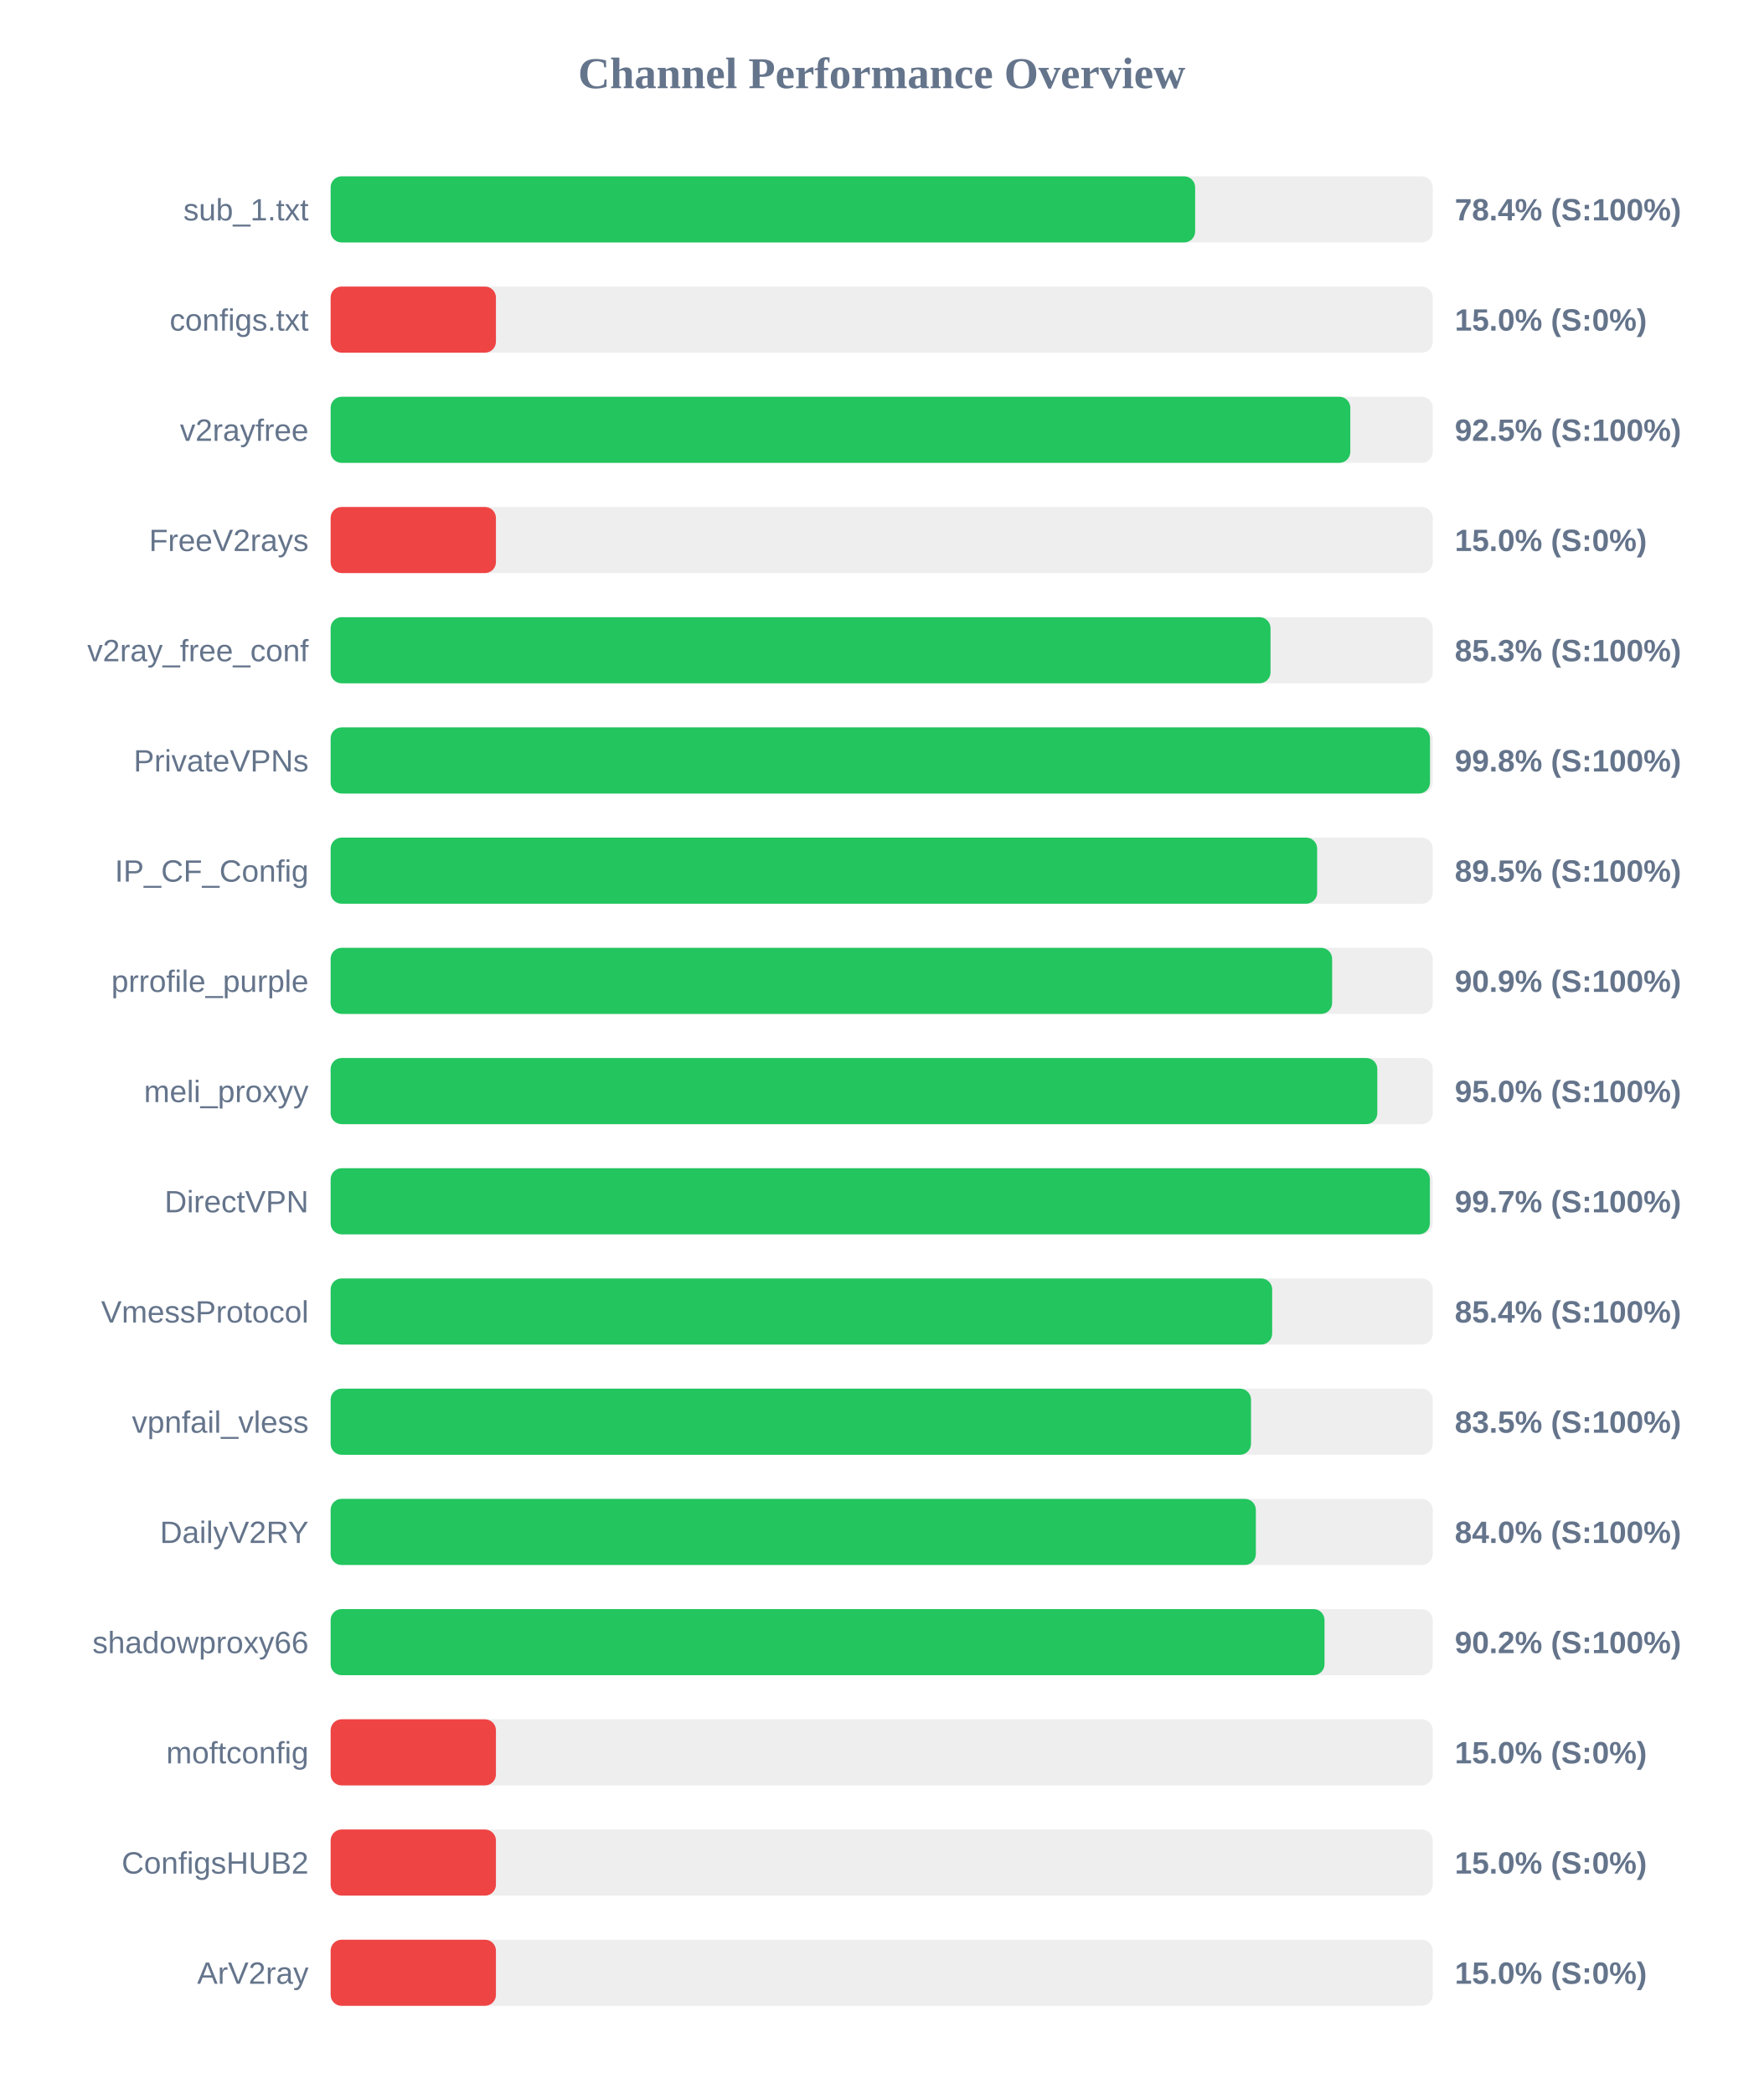
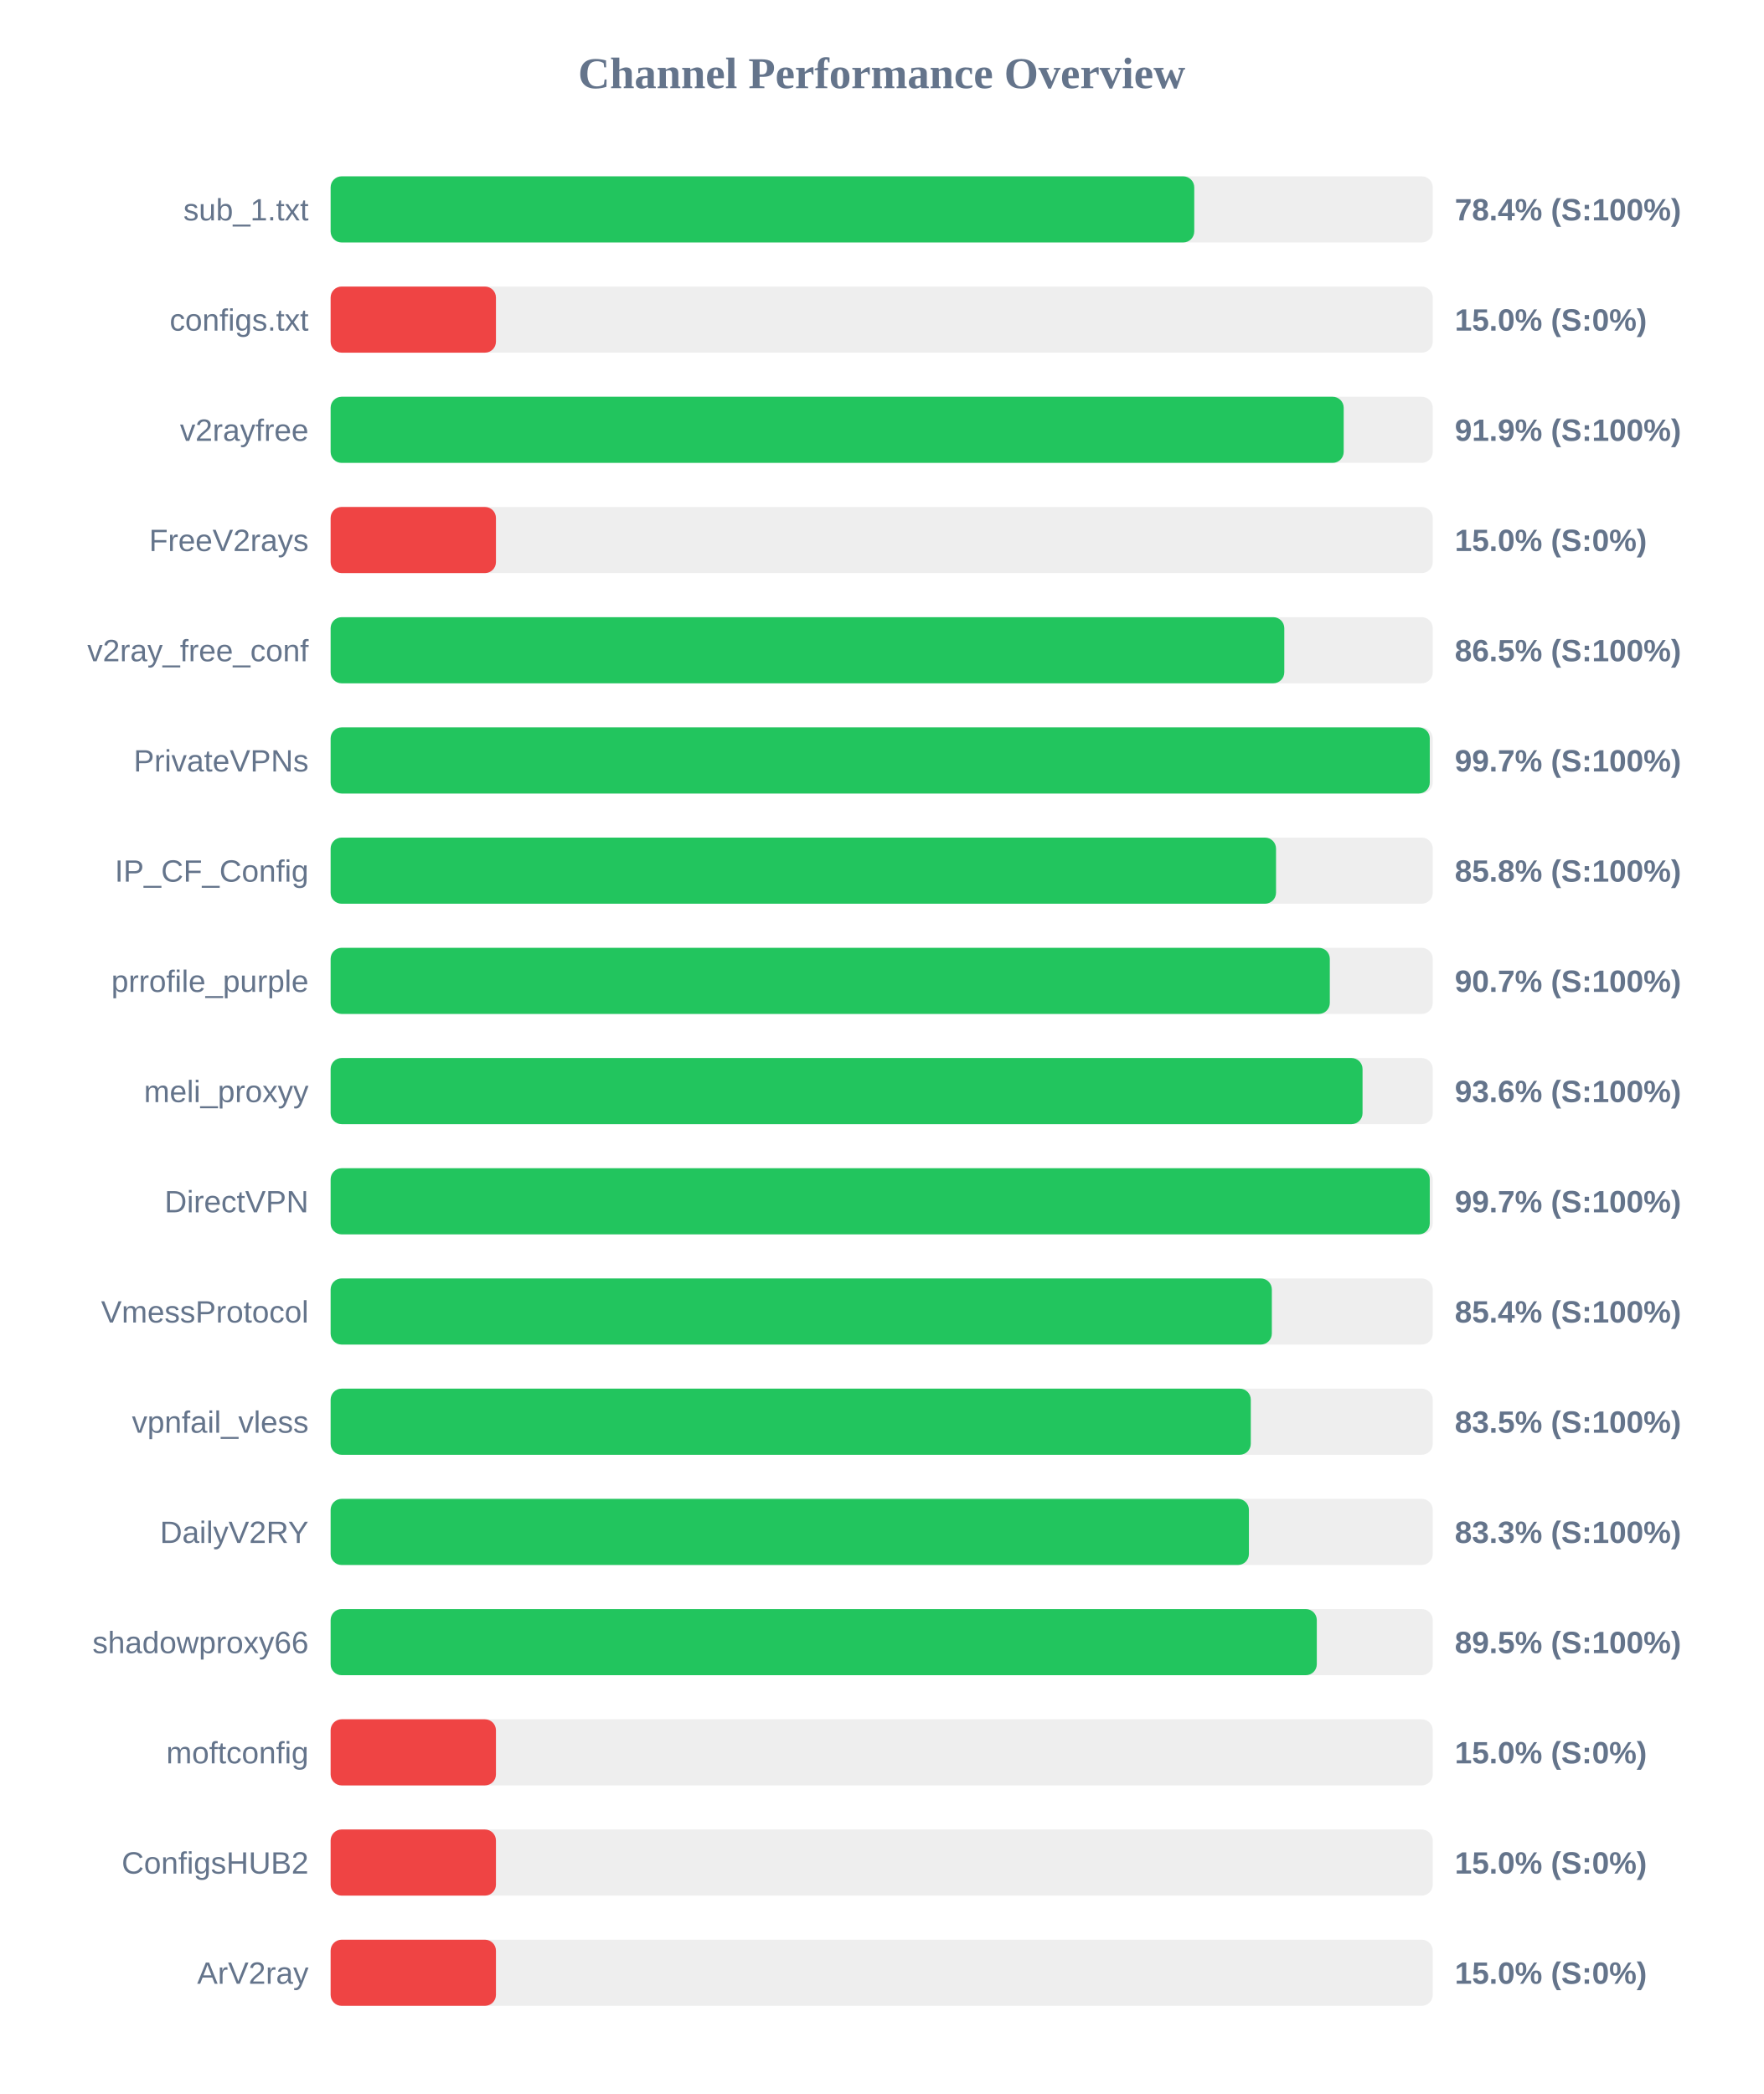
<svg xmlns="http://www.w3.org/2000/svg" width="800" height="950" version="1.1">
  <style>
        .row { font: 14px Arial; fill: #64748b; }
        .score { font: bold 14px Arial; fill: #64748b; }
    </style>
  <text x="400" y="40" text-anchor="middle" font-size="20px" font-weight="bold" fill="#64748b">Channel Performance Overview</text>
  <rect x="150" y="80" width="500" height="30" fill="#eee" rx="5" />
-   <rect x="150" y="80" width="392.2" height="30" fill="#22c55e" rx="5" />
+   <rect x="150" y="80" width="391.8" height="30" fill="#22c55e" rx="5" />
  <text x="140" y="100" text-anchor="end" class="row">sub_1.txt</text>
  <text x="660" y="100" text-anchor="start" class="score">78.4% (S:100%)</text>
  <rect x="150" y="130" width="500" height="30" fill="#eee" rx="5" />
  <rect x="150" y="130" width="75.0" height="30" fill="#ef4444" rx="5" />
  <text x="140" y="150" text-anchor="end" class="row">configs.txt</text>
  <text x="660" y="150" text-anchor="start" class="score">15.0% (S:0%)</text>
  <rect x="150" y="180" width="500" height="30" fill="#eee" rx="5" />
-   <rect x="150" y="180" width="462.6" height="30" fill="#22c55e" rx="5" />
+   <rect x="150" y="180" width="459.6" height="30" fill="#22c55e" rx="5" />
  <text x="140" y="200" text-anchor="end" class="row">v2rayfree</text>
-   <text x="660" y="200" text-anchor="start" class="score">92.5% (S:100%)</text>
+   <text x="660" y="200" text-anchor="start" class="score">91.9% (S:100%)</text>
  <rect x="150" y="230" width="500" height="30" fill="#eee" rx="5" />
  <rect x="150" y="230" width="75.0" height="30" fill="#ef4444" rx="5" />
  <text x="140" y="250" text-anchor="end" class="row">FreeV2rays</text>
  <text x="660" y="250" text-anchor="start" class="score">15.0% (S:0%)</text>
  <rect x="150" y="280" width="500" height="30" fill="#eee" rx="5" />
-   <rect x="150" y="280" width="426.4" height="30" fill="#22c55e" rx="5" />
+   <rect x="150" y="280" width="432.65" height="30" fill="#22c55e" rx="5" />
  <text x="140" y="300" text-anchor="end" class="row">v2ray_free_conf</text>
-   <text x="660" y="300" text-anchor="start" class="score">85.3% (S:100%)</text>
+   <text x="660" y="300" text-anchor="start" class="score">86.5% (S:100%)</text>
  <rect x="150" y="330" width="500" height="30" fill="#eee" rx="5" />
-   <rect x="150" y="330" width="498.75" height="30" fill="#22c55e" rx="5" />
+   <rect x="150" y="330" width="498.65" height="30" fill="#22c55e" rx="5" />
  <text x="140" y="350" text-anchor="end" class="row">PrivateVPNs</text>
-   <text x="660" y="350" text-anchor="start" class="score">99.8% (S:100%)</text>
+   <text x="660" y="350" text-anchor="start" class="score">99.7% (S:100%)</text>
  <rect x="150" y="380" width="500" height="30" fill="#eee" rx="5" />
-   <rect x="150" y="380" width="447.55" height="30" fill="#22c55e" rx="5" />
+   <rect x="150" y="380" width="428.9" height="30" fill="#22c55e" rx="5" />
  <text x="140" y="400" text-anchor="end" class="row">IP_CF_Config</text>
-   <text x="660" y="400" text-anchor="start" class="score">89.5% (S:100%)</text>
+   <text x="660" y="400" text-anchor="start" class="score">85.8% (S:100%)</text>
  <rect x="150" y="430" width="500" height="30" fill="#eee" rx="5" />
-   <rect x="150" y="430" width="454.35" height="30" fill="#22c55e" rx="5" />
+   <rect x="150" y="430" width="453.3" height="30" fill="#22c55e" rx="5" />
  <text x="140" y="450" text-anchor="end" class="row">prrofile_purple</text>
-   <text x="660" y="450" text-anchor="start" class="score">90.9% (S:100%)</text>
+   <text x="660" y="450" text-anchor="start" class="score">90.7% (S:100%)</text>
  <rect x="150" y="480" width="500" height="30" fill="#eee" rx="5" />
-   <rect x="150" y="480" width="474.85" height="30" fill="#22c55e" rx="5" />
+   <rect x="150" y="480" width="468.15" height="30" fill="#22c55e" rx="5" />
  <text x="140" y="500" text-anchor="end" class="row">meli_proxyy</text>
-   <text x="660" y="500" text-anchor="start" class="score">95.0% (S:100%)</text>
+   <text x="660" y="500" text-anchor="start" class="score">93.6% (S:100%)</text>
  <rect x="150" y="530" width="500" height="30" fill="#eee" rx="5" />
-   <rect x="150" y="530" width="498.7" height="30" fill="#22c55e" rx="5" />
+   <rect x="150" y="530" width="498.65" height="30" fill="#22c55e" rx="5" />
  <text x="140" y="550" text-anchor="end" class="row">DirectVPN</text>
  <text x="660" y="550" text-anchor="start" class="score">99.7% (S:100%)</text>
  <rect x="150" y="580" width="500" height="30" fill="#eee" rx="5" />
-   <rect x="150" y="580" width="427.15" height="30" fill="#22c55e" rx="5" />
+   <rect x="150" y="580" width="427.0" height="30" fill="#22c55e" rx="5" />
  <text x="140" y="600" text-anchor="end" class="row">VmessProtocol</text>
  <text x="660" y="600" text-anchor="start" class="score">85.4% (S:100%)</text>
  <rect x="150" y="630" width="500" height="30" fill="#eee" rx="5" />
-   <rect x="150" y="630" width="417.55" height="30" fill="#22c55e" rx="5" />
+   <rect x="150" y="630" width="417.45" height="30" fill="#22c55e" rx="5" />
  <text x="140" y="650" text-anchor="end" class="row">vpnfail_vless</text>
  <text x="660" y="650" text-anchor="start" class="score">83.5% (S:100%)</text>
  <rect x="150" y="680" width="500" height="30" fill="#eee" rx="5" />
-   <rect x="150" y="680" width="419.75" height="30" fill="#22c55e" rx="5" />
+   <rect x="150" y="680" width="416.6" height="30" fill="#22c55e" rx="5" />
  <text x="140" y="700" text-anchor="end" class="row">DailyV2RY</text>
-   <text x="660" y="700" text-anchor="start" class="score">84.0% (S:100%)</text>
+   <text x="660" y="700" text-anchor="start" class="score">83.3% (S:100%)</text>
  <rect x="150" y="730" width="500" height="30" fill="#eee" rx="5" />
-   <rect x="150" y="730" width="450.9" height="30" fill="#22c55e" rx="5" />
+   <rect x="150" y="730" width="447.4" height="30" fill="#22c55e" rx="5" />
  <text x="140" y="750" text-anchor="end" class="row">shadowproxy66</text>
-   <text x="660" y="750" text-anchor="start" class="score">90.2% (S:100%)</text>
+   <text x="660" y="750" text-anchor="start" class="score">89.5% (S:100%)</text>
  <rect x="150" y="780" width="500" height="30" fill="#eee" rx="5" />
  <rect x="150" y="780" width="75.0" height="30" fill="#ef4444" rx="5" />
  <text x="140" y="800" text-anchor="end" class="row">moftconfig</text>
  <text x="660" y="800" text-anchor="start" class="score">15.0% (S:0%)</text>
  <rect x="150" y="830" width="500" height="30" fill="#eee" rx="5" />
  <rect x="150" y="830" width="75.0" height="30" fill="#ef4444" rx="5" />
  <text x="140" y="850" text-anchor="end" class="row">ConfigsHUB2</text>
  <text x="660" y="850" text-anchor="start" class="score">15.0% (S:0%)</text>
  <rect x="150" y="880" width="500" height="30" fill="#eee" rx="5" />
  <rect x="150" y="880" width="75.0" height="30" fill="#ef4444" rx="5" />
  <text x="140" y="900" text-anchor="end" class="row">ArV2ray</text>
  <text x="660" y="900" text-anchor="start" class="score">15.0% (S:0%)</text>
</svg>
